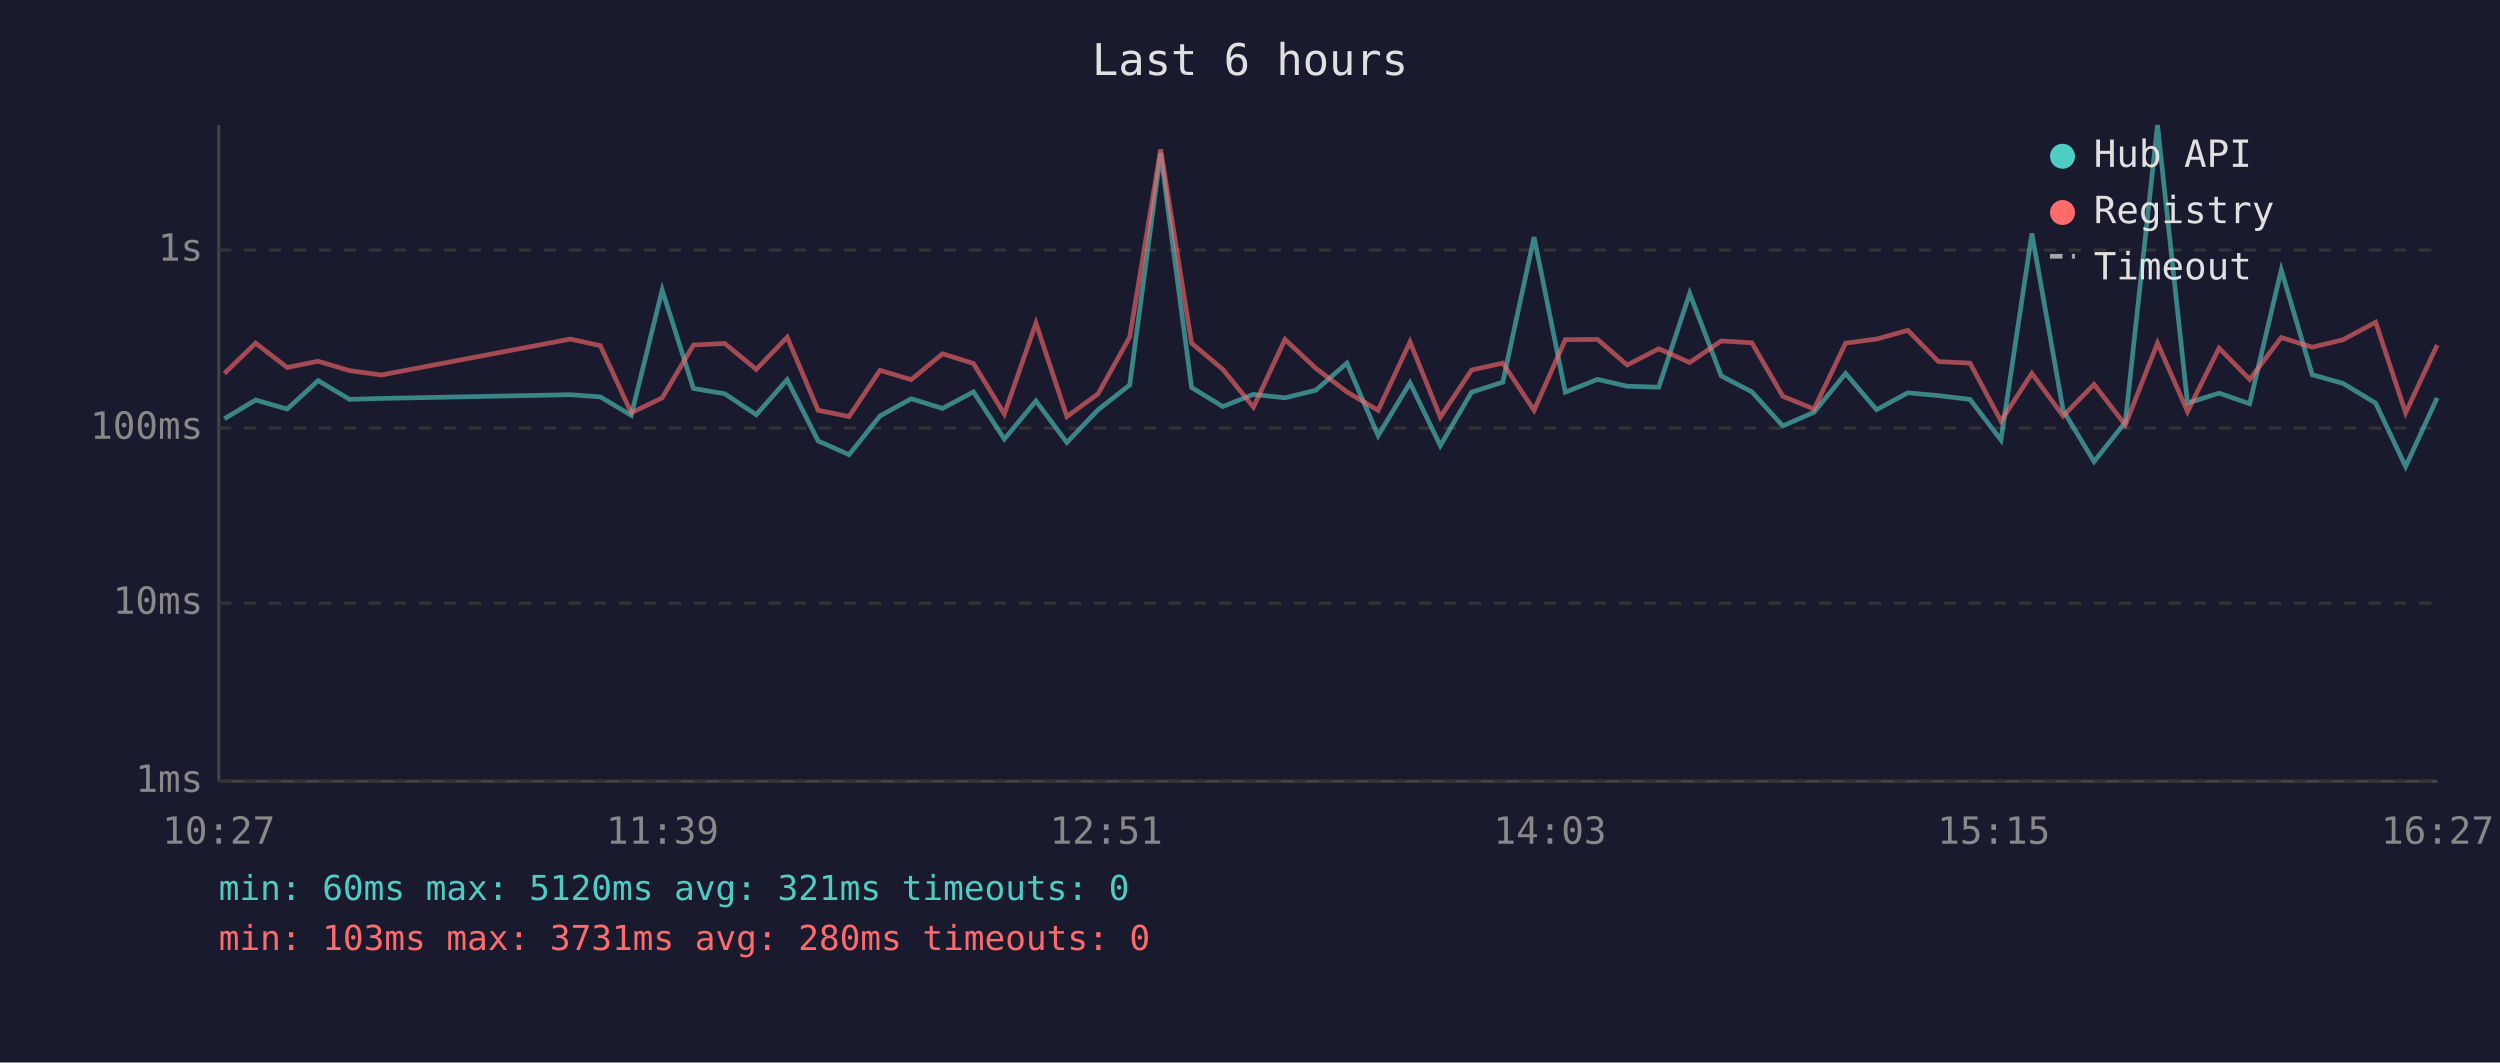
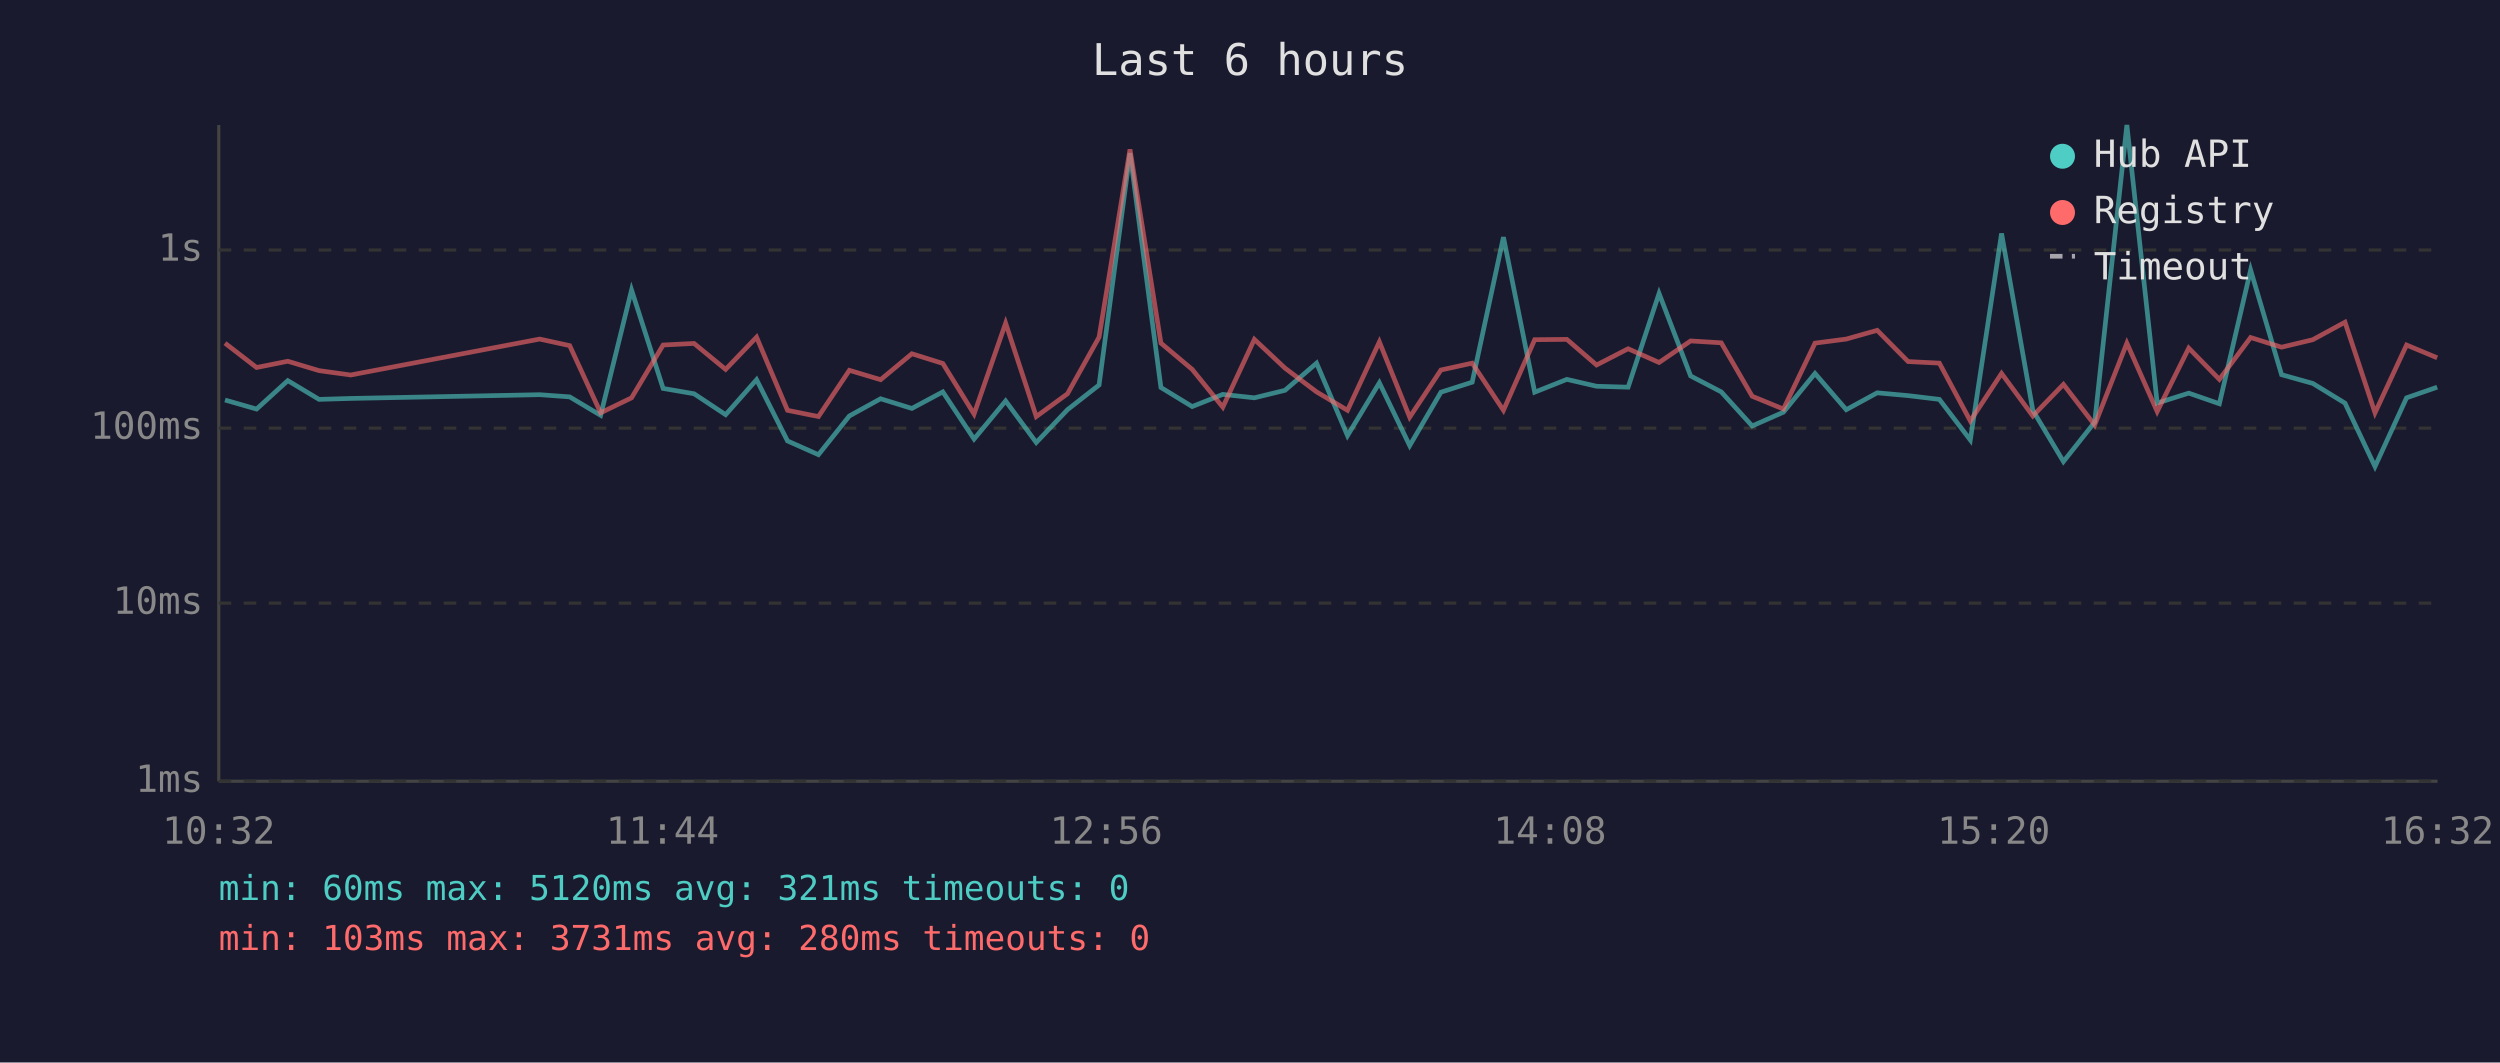
<svg xmlns="http://www.w3.org/2000/svg" viewBox="0 0 800 340" font-family="monospace" font-size="12">
  <rect width="800" height="340" fill="#1a1a2e" />
  <text x="400" y="24" fill="#e0e0e0" font-size="14" text-anchor="middle">Last 6 hours</text>
  <line x1="70" y1="40" x2="70" y2="250" stroke="#444" stroke-width="1" />
  <line x1="70" y1="250" x2="780" y2="250" stroke="#444" stroke-width="1" />
  <line x1="70" y1="250" x2="780" y2="250" stroke="#333" stroke-width="1" stroke-dasharray="4" />
  <text x="65" y="250" fill="#888" text-anchor="end" dominant-baseline="middle">1ms</text>
  <line x1="70" y1="193" x2="780" y2="193" stroke="#333" stroke-width="1" stroke-dasharray="4" />
  <text x="65" y="193" fill="#888" text-anchor="end" dominant-baseline="middle">10ms</text>
  <line x1="70" y1="137" x2="780" y2="137" stroke="#333" stroke-width="1" stroke-dasharray="4" />
  <text x="65" y="137" fill="#888" text-anchor="end" dominant-baseline="middle">100ms</text>
  <line x1="70" y1="80" x2="780" y2="80" stroke="#333" stroke-width="1" stroke-dasharray="4" />
  <text x="65" y="80" fill="#888" text-anchor="end" dominant-baseline="middle">1s</text>
-   <text x="70" y="270" fill="#888" text-anchor="middle">10:27</text>
-   <text x="212" y="270" fill="#888" text-anchor="middle">11:39</text>
-   <text x="354" y="270" fill="#888" text-anchor="middle">12:51</text>
-   <text x="496" y="270" fill="#888" text-anchor="middle">14:03</text>
-   <text x="638" y="270" fill="#888" text-anchor="middle">15:15</text>
-   <text x="780" y="270" fill="#888" text-anchor="middle">16:27</text>
-   <polyline points="71.8,134.0 81.8,128.0 91.9,130.9 101.8,121.8 111.9,127.8 122.0,127.5 182.5,126.3 192.1,127.0 202.0,132.9 211.9,92.8 221.9,124.3 231.9,126.0 242.0,132.7 251.9,121.5 261.8,141.1 271.7,145.5 281.6,133.1 291.6,127.6 301.6,130.7 311.5,125.4 321.4,140.5 331.5,128.3 341.4,141.6 351.4,131.1 361.5,123.2 371.4,49.0 381.3,124.0 391.3,130.1 401.1,126.2 411.2,127.3 421.0,124.9 431.0,116.2 441.0,139.4 451.2,122.5 460.9,142.6 470.9,125.5 480.9,122.3 490.9,75.9 500.9,125.5 511.2,121.4 520.7,123.6 530.8,123.9 540.7,93.9 550.8,120.3 560.6,125.4 570.5,136.3 580.5,131.9 590.6,119.5 600.5,131.1 610.5,125.7 620.3,126.6 630.4,127.8 640.3,140.8 650.2,74.7 660.2,131.3 670.1,147.7 680.1,135.1 690.4,40.0 700.0,129.0 710.1,125.8 719.9,129.2 730.0,86.4 739.9,119.9 749.8,122.7 760.2,129.0 769.8,149.3 779.9,127.3" fill="none" stroke="#4ecdc4" stroke-width="1.5" opacity="0.6" />
-   <polyline points="71.8,119.5 81.8,109.8 91.9,117.6 101.8,115.6 111.9,118.6 122.0,120.0 182.5,108.5 192.1,110.6 202.0,132.1 211.9,127.3 221.9,110.4 231.9,109.9 242.0,118.2 251.9,107.9 261.8,131.3 271.7,133.3 281.6,118.5 291.6,121.5 301.6,113.2 311.5,116.3 321.4,132.5 331.5,103.4 341.4,133.3 351.4,126.0 361.5,107.9 371.4,47.8 381.3,109.8 391.3,118.2 401.1,130.3 411.2,108.6 421.0,117.8 431.0,125.4 441.0,131.3 451.2,109.4 460.9,133.5 470.9,118.4 480.9,116.2 490.9,131.3 500.9,108.7 511.2,108.6 520.7,116.8 530.8,111.6 540.7,116.0 550.8,109.1 560.6,109.7 570.5,126.8 580.5,130.9 590.6,109.8 600.5,108.5 610.5,105.7 620.3,115.7 630.4,116.2 640.3,134.7 650.2,119.5 660.2,133.1 670.1,123.0 680.1,136.0 690.4,109.8 700.0,131.7 710.1,111.4 719.9,121.4 730.0,108.0 739.9,111.1 749.8,108.7 760.2,103.1 769.8,132.1 779.9,110.4" fill="none" stroke="#ff6b6b" stroke-width="1.5" opacity="0.6" />
+   <text x="70" y="270" fill="#888" text-anchor="middle">10:32</text>
+   <text x="212" y="270" fill="#888" text-anchor="middle">11:44</text>
+   <text x="354" y="270" fill="#888" text-anchor="middle">12:56</text>
+   <text x="496" y="270" fill="#888" text-anchor="middle">14:08</text>
+   <text x="638" y="270" fill="#888" text-anchor="middle">15:20</text>
+   <text x="780" y="270" fill="#888" text-anchor="middle">16:32</text>
+   <polyline points="72.0,128.0 82.1,130.9 92.1,121.8 102.1,127.8 112.2,127.5 172.7,126.3 182.3,127.0 192.2,132.9 202.1,92.8 212.2,124.3 222.1,126.0 232.2,132.7 242.1,121.5 252.0,141.1 261.9,145.5 271.8,133.1 281.8,127.6 291.8,130.7 301.7,125.4 311.7,140.5 321.8,128.3 331.6,141.6 341.6,131.1 351.7,123.2 361.6,49.0 371.5,124.0 381.5,130.1 391.3,126.2 401.4,127.3 411.2,124.9 421.3,116.2 431.2,139.4 441.4,122.5 451.1,142.6 461.1,125.5 471.1,122.3 481.1,75.9 491.1,125.5 501.4,121.4 510.9,123.6 521.0,123.9 530.9,93.9 541.0,120.3 550.8,125.4 560.7,136.3 570.7,131.9 580.8,119.5 590.8,131.1 600.7,125.7 610.6,126.6 620.6,127.8 630.5,140.8 640.5,74.7 650.5,131.3 660.3,147.7 670.3,135.1 680.6,40.0 690.3,129.0 700.4,125.8 710.2,129.2 720.2,86.4 730.1,119.9 740.1,122.7 750.4,129.0 760.0,149.3 770.1,127.3 779.9,123.9" fill="none" stroke="#4ecdc4" stroke-width="1.5" opacity="0.6" />
+   <polyline points="72.0,109.8 82.1,117.6 92.1,115.6 102.1,118.6 112.2,120.0 172.7,108.5 182.3,110.6 192.2,132.1 202.1,127.3 212.2,110.4 222.1,109.9 232.2,118.2 242.1,107.9 252.0,131.3 261.9,133.3 271.8,118.5 281.8,121.5 291.8,113.2 301.7,116.3 311.7,132.5 321.8,103.4 331.6,133.3 341.6,126.0 351.7,107.9 361.6,47.8 371.5,109.8 381.5,118.2 391.3,130.3 401.4,108.6 411.2,117.8 421.3,125.4 431.2,131.3 441.4,109.4 451.1,133.5 461.1,118.4 471.1,116.2 481.1,131.3 491.1,108.7 501.4,108.6 510.9,116.8 521.0,111.6 530.9,116.0 541.0,109.1 550.8,109.7 560.7,126.8 570.7,130.9 580.8,109.8 590.8,108.5 600.7,105.7 610.6,115.7 620.6,116.2 630.5,134.7 640.5,119.5 650.5,133.1 660.3,123.0 670.3,136.0 680.6,109.8 690.3,131.7 700.4,111.4 710.2,121.4 720.2,108.0 730.1,111.1 740.1,108.7 750.4,103.1 760.0,132.1 770.1,110.4 779.9,114.5" fill="none" stroke="#ff6b6b" stroke-width="1.5" opacity="0.6" />
  <circle cx="660" cy="50" r="4" fill="#4ecdc4" />
  <text x="670" y="50" fill="#e0e0e0" dominant-baseline="middle">Hub API</text>
  <circle cx="660" cy="68" r="4" fill="#ff6b6b" />
  <text x="670" y="68" fill="#e0e0e0" dominant-baseline="middle">Registry</text>
  <line x1="656" y1="82" x2="664" y2="82" stroke="#e0e0e0" stroke-width="1.5" stroke-dasharray="4,3" opacity="0.7" />
  <text x="670" y="86" fill="#e0e0e0" dominant-baseline="middle">Timeout</text>
  <text x="70" y="288" fill="#4ecdc4" font-size="11">min: 60ms  max: 5120ms  avg: 321ms  timeouts: 0</text>
  <text x="70" y="304" fill="#ff6b6b" font-size="11">min: 103ms  max: 3731ms  avg: 280ms  timeouts: 0</text>
</svg>
